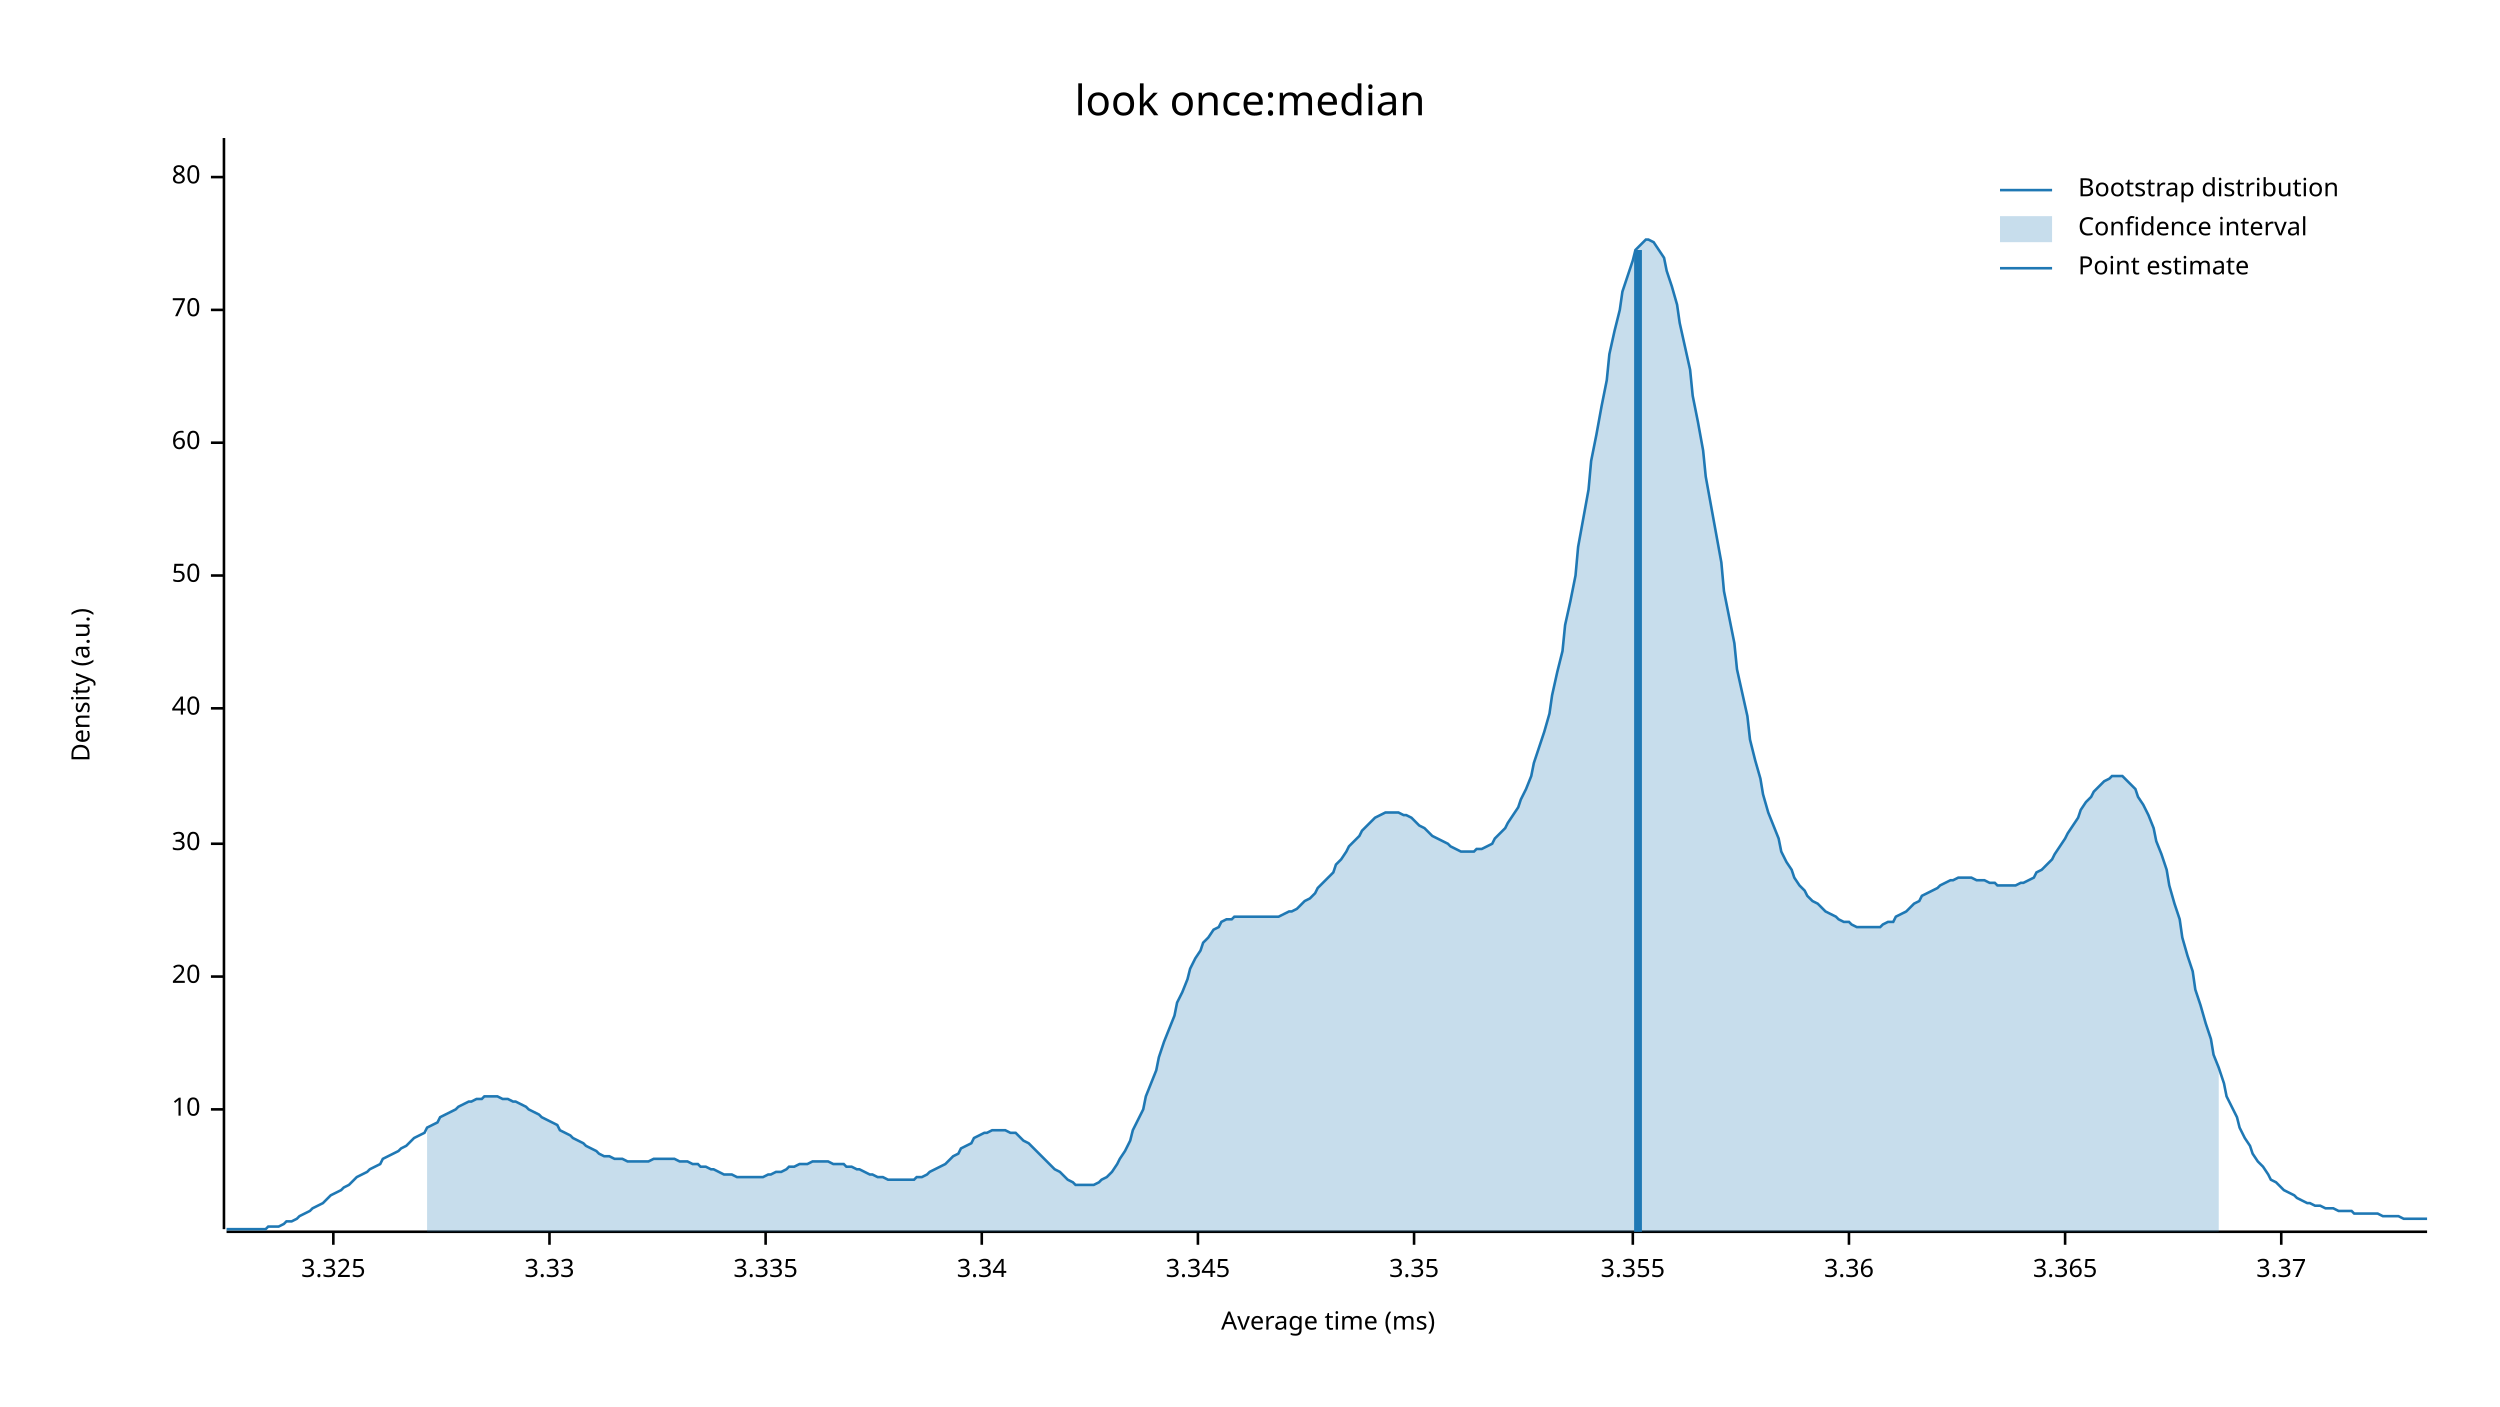
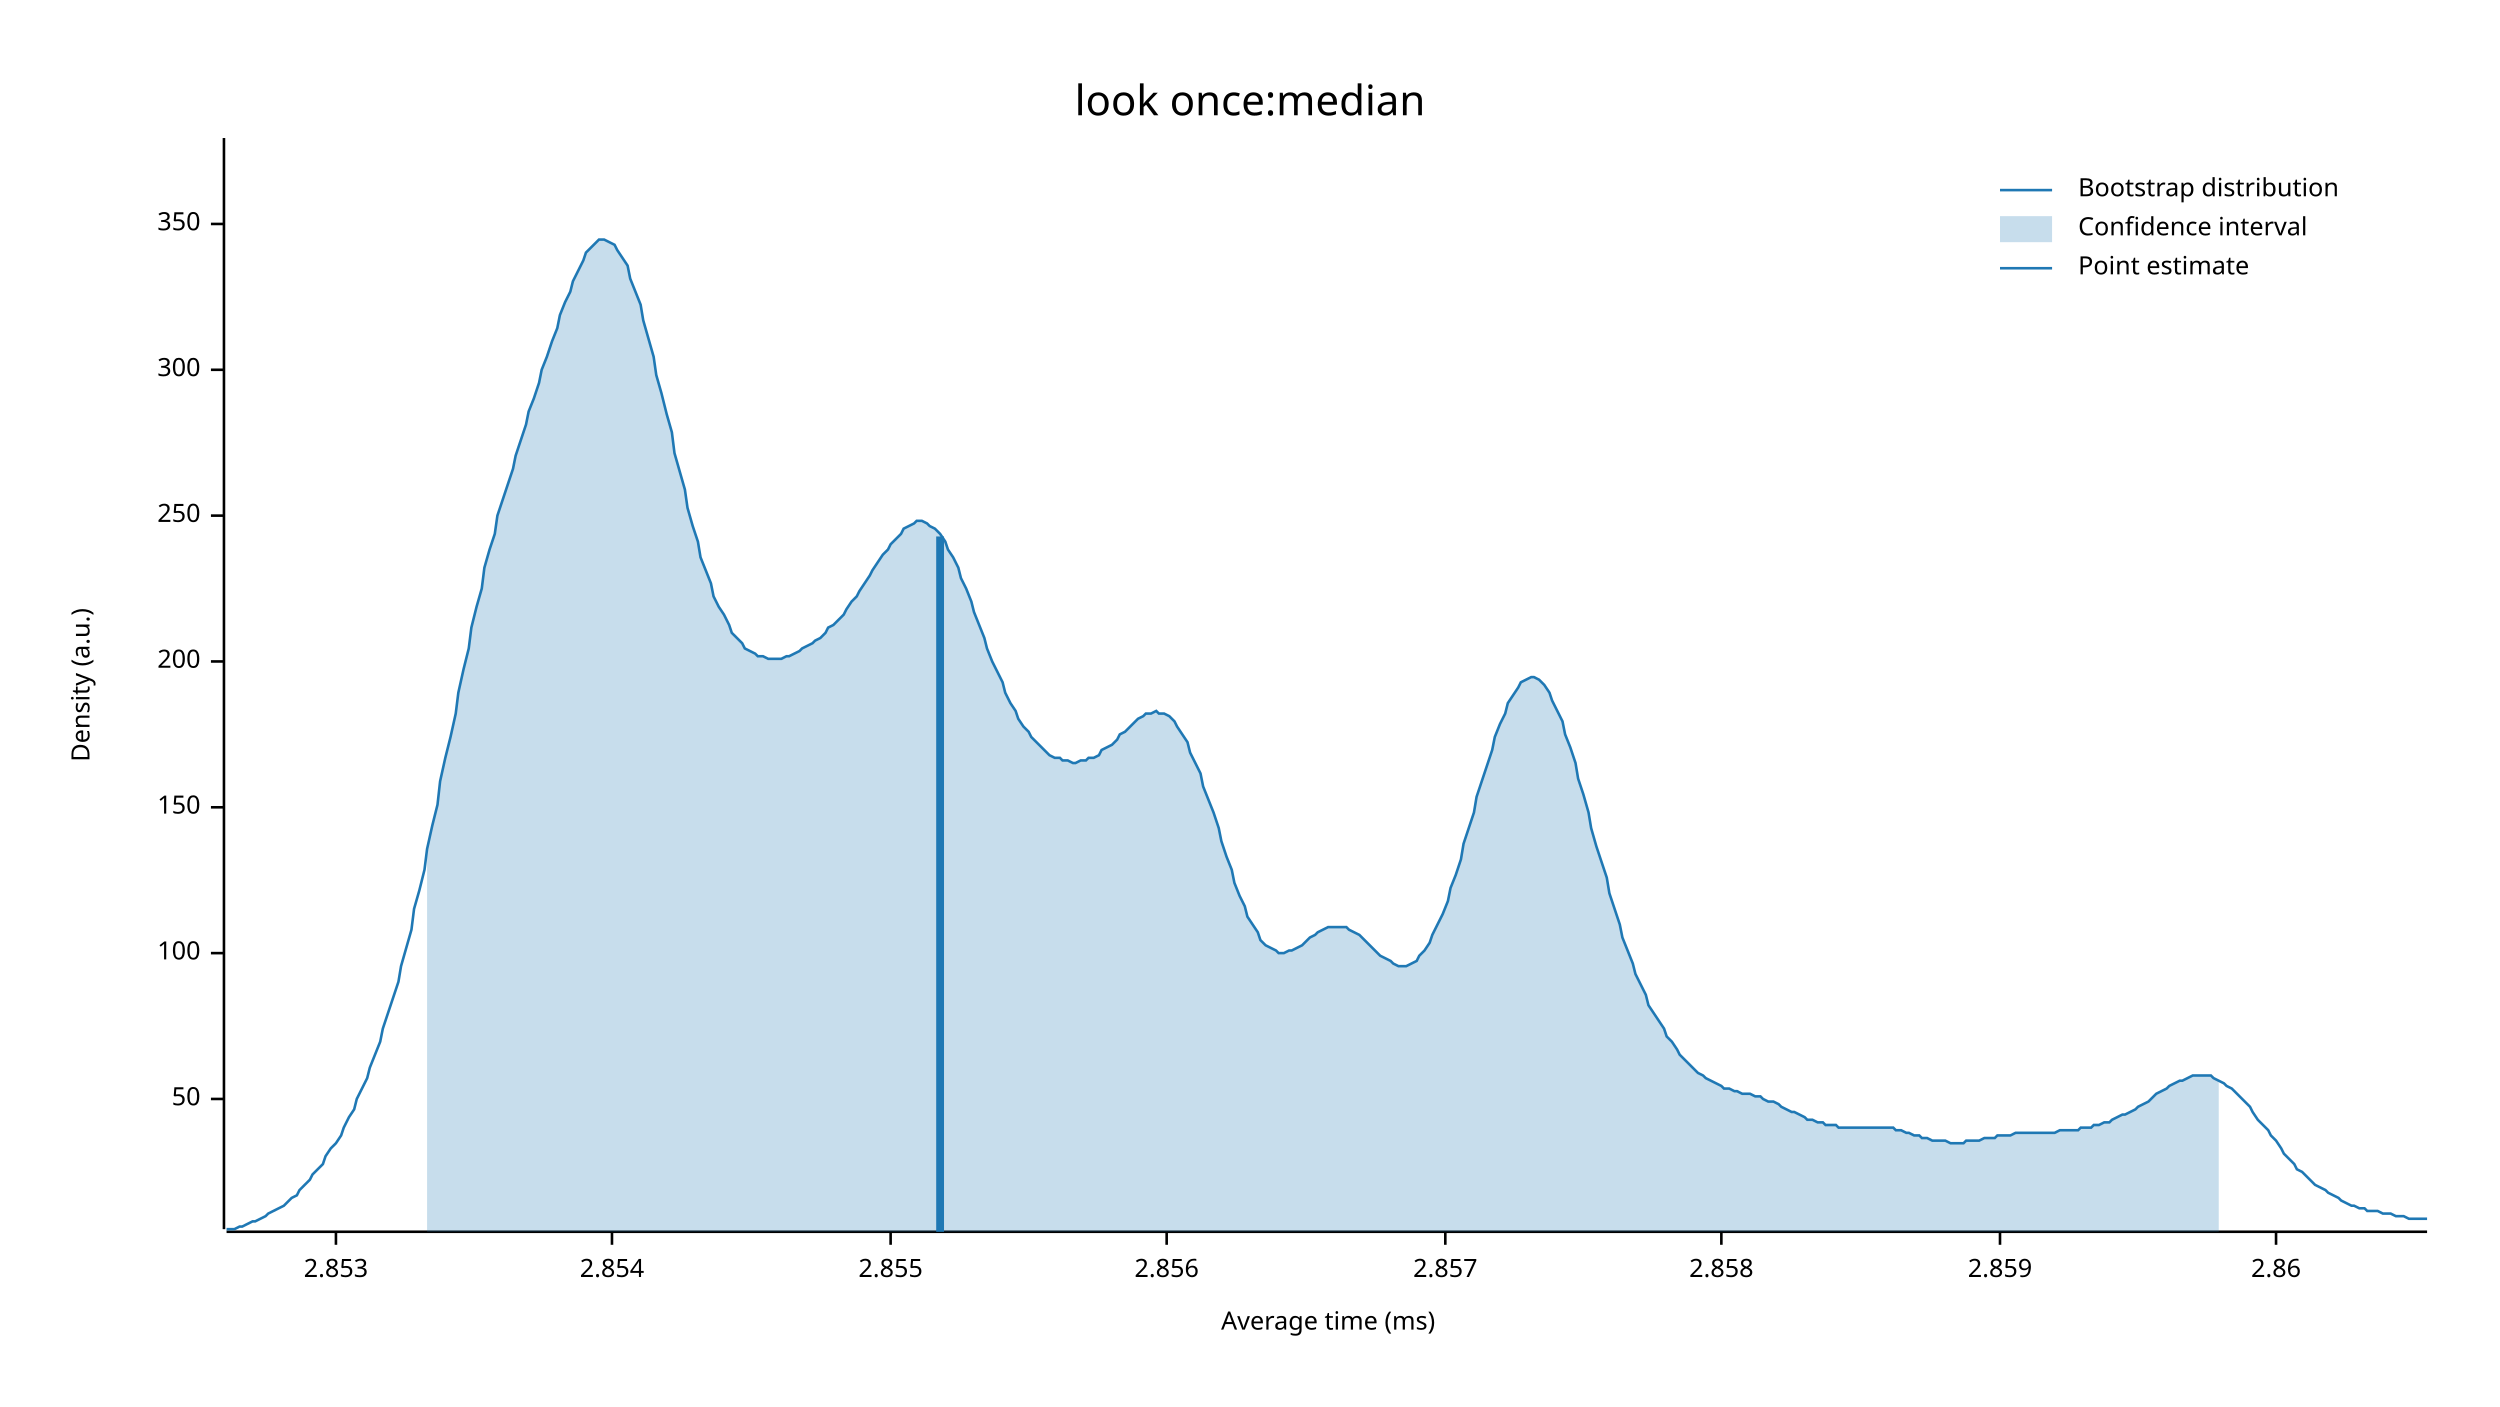
<svg xmlns="http://www.w3.org/2000/svg" width="960" height="540" viewBox="0 0 960 540">
  <text x="480" y="32" dy="0.76em" text-anchor="middle" font-family="sans-serif" font-size="16.129" opacity="1" fill="#000000">
look once:median
</text>
  <text x="27" y="263" dy="0.76em" text-anchor="middle" font-family="sans-serif" font-size="9.677" opacity="1" fill="#000000" transform="rotate(270, 27, 263)">
Density (a.u.)
</text>
  <text x="510" y="513" dy="-0.5ex" text-anchor="middle" font-family="sans-serif" font-size="9.677" opacity="1" fill="#000000">
Average time (ms)
</text>
  <polyline fill="none" opacity="1" stroke="#000000" stroke-width="1" points="86,53 86,472 " />
-   <text x="77" y="426" dy="0.5ex" text-anchor="end" font-family="sans-serif" font-size="9.677" opacity="1" fill="#000000">
- 10
- </text>
-   <polyline fill="none" opacity="1" stroke="#000000" stroke-width="1" points="81,426 86,426 " />
-   <text x="77" y="375" dy="0.5ex" text-anchor="end" font-family="sans-serif" font-size="9.677" opacity="1" fill="#000000">
- 20
- </text>
-   <polyline fill="none" opacity="1" stroke="#000000" stroke-width="1" points="81,375 86,375 " />
-   <text x="77" y="324" dy="0.5ex" text-anchor="end" font-family="sans-serif" font-size="9.677" opacity="1" fill="#000000">
- 30
- </text>
-   <polyline fill="none" opacity="1" stroke="#000000" stroke-width="1" points="81,324 86,324 " />
-   <text x="77" y="272" dy="0.5ex" text-anchor="end" font-family="sans-serif" font-size="9.677" opacity="1" fill="#000000">
- 40
- </text>
-   <polyline fill="none" opacity="1" stroke="#000000" stroke-width="1" points="81,272 86,272 " />
-   <text x="77" y="221" dy="0.5ex" text-anchor="end" font-family="sans-serif" font-size="9.677" opacity="1" fill="#000000">
+   <text x="77" y="422" dy="0.5ex" text-anchor="end" font-family="sans-serif" font-size="9.677" opacity="1" fill="#000000">
50
</text>
-   <polyline fill="none" opacity="1" stroke="#000000" stroke-width="1" points="81,221 86,221 " />
-   <text x="77" y="170" dy="0.5ex" text-anchor="end" font-family="sans-serif" font-size="9.677" opacity="1" fill="#000000">
- 60
+   <polyline fill="none" opacity="1" stroke="#000000" stroke-width="1" points="81,422 86,422 " />
+   <text x="77" y="366" dy="0.5ex" text-anchor="end" font-family="sans-serif" font-size="9.677" opacity="1" fill="#000000">
+ 100
</text>
-   <polyline fill="none" opacity="1" stroke="#000000" stroke-width="1" points="81,170 86,170 " />
-   <text x="77" y="119" dy="0.5ex" text-anchor="end" font-family="sans-serif" font-size="9.677" opacity="1" fill="#000000">
- 70
+   <polyline fill="none" opacity="1" stroke="#000000" stroke-width="1" points="81,366 86,366 " />
+   <text x="77" y="310" dy="0.5ex" text-anchor="end" font-family="sans-serif" font-size="9.677" opacity="1" fill="#000000">
+ 150
</text>
-   <polyline fill="none" opacity="1" stroke="#000000" stroke-width="1" points="81,119 86,119 " />
-   <text x="77" y="68" dy="0.5ex" text-anchor="end" font-family="sans-serif" font-size="9.677" opacity="1" fill="#000000">
- 80
+   <polyline fill="none" opacity="1" stroke="#000000" stroke-width="1" points="81,310 86,310 " />
+   <text x="77" y="254" dy="0.5ex" text-anchor="end" font-family="sans-serif" font-size="9.677" opacity="1" fill="#000000">
+ 200
</text>
-   <polyline fill="none" opacity="1" stroke="#000000" stroke-width="1" points="81,68 86,68 " />
+   <polyline fill="none" opacity="1" stroke="#000000" stroke-width="1" points="81,254 86,254 " />
+   <text x="77" y="198" dy="0.5ex" text-anchor="end" font-family="sans-serif" font-size="9.677" opacity="1" fill="#000000">
+ 250
+ </text>
+   <polyline fill="none" opacity="1" stroke="#000000" stroke-width="1" points="81,198 86,198 " />
+   <text x="77" y="142" dy="0.5ex" text-anchor="end" font-family="sans-serif" font-size="9.677" opacity="1" fill="#000000">
+ 300
+ </text>
+   <polyline fill="none" opacity="1" stroke="#000000" stroke-width="1" points="81,142 86,142 " />
+   <text x="77" y="86" dy="0.5ex" text-anchor="end" font-family="sans-serif" font-size="9.677" opacity="1" fill="#000000">
+ 350
+ </text>
+   <polyline fill="none" opacity="1" stroke="#000000" stroke-width="1" points="81,86 86,86 " />
  <polyline fill="none" opacity="1" stroke="#000000" stroke-width="1" points="87,473 932,473 " />
-   <text x="128" y="483" dy="0.76em" text-anchor="middle" font-family="sans-serif" font-size="9.677" opacity="1" fill="#000000">
- 3.325
+   <text x="129" y="483" dy="0.76em" text-anchor="middle" font-family="sans-serif" font-size="9.677" opacity="1" fill="#000000">
+ 2.853
</text>
-   <polyline fill="none" opacity="1" stroke="#000000" stroke-width="1" points="128,473 128,478 " />
-   <text x="211" y="483" dy="0.76em" text-anchor="middle" font-family="sans-serif" font-size="9.677" opacity="1" fill="#000000">
- 3.33
+   <polyline fill="none" opacity="1" stroke="#000000" stroke-width="1" points="129,473 129,478 " />
+   <text x="235" y="483" dy="0.76em" text-anchor="middle" font-family="sans-serif" font-size="9.677" opacity="1" fill="#000000">
+ 2.854
</text>
-   <polyline fill="none" opacity="1" stroke="#000000" stroke-width="1" points="211,473 211,478 " />
-   <text x="294" y="483" dy="0.76em" text-anchor="middle" font-family="sans-serif" font-size="9.677" opacity="1" fill="#000000">
- 3.335
+   <polyline fill="none" opacity="1" stroke="#000000" stroke-width="1" points="235,473 235,478 " />
+   <text x="342" y="483" dy="0.76em" text-anchor="middle" font-family="sans-serif" font-size="9.677" opacity="1" fill="#000000">
+ 2.855
</text>
-   <polyline fill="none" opacity="1" stroke="#000000" stroke-width="1" points="294,473 294,478 " />
-   <text x="377" y="483" dy="0.76em" text-anchor="middle" font-family="sans-serif" font-size="9.677" opacity="1" fill="#000000">
- 3.34
+   <polyline fill="none" opacity="1" stroke="#000000" stroke-width="1" points="342,473 342,478 " />
+   <text x="448" y="483" dy="0.76em" text-anchor="middle" font-family="sans-serif" font-size="9.677" opacity="1" fill="#000000">
+ 2.856
</text>
-   <polyline fill="none" opacity="1" stroke="#000000" stroke-width="1" points="377,473 377,478 " />
-   <text x="460" y="483" dy="0.76em" text-anchor="middle" font-family="sans-serif" font-size="9.677" opacity="1" fill="#000000">
- 3.345
+   <polyline fill="none" opacity="1" stroke="#000000" stroke-width="1" points="448,473 448,478 " />
+   <text x="555" y="483" dy="0.76em" text-anchor="middle" font-family="sans-serif" font-size="9.677" opacity="1" fill="#000000">
+ 2.857
</text>
-   <polyline fill="none" opacity="1" stroke="#000000" stroke-width="1" points="460,473 460,478 " />
-   <text x="543" y="483" dy="0.76em" text-anchor="middle" font-family="sans-serif" font-size="9.677" opacity="1" fill="#000000">
- 3.35
+   <polyline fill="none" opacity="1" stroke="#000000" stroke-width="1" points="555,473 555,478 " />
+   <text x="661" y="483" dy="0.76em" text-anchor="middle" font-family="sans-serif" font-size="9.677" opacity="1" fill="#000000">
+ 2.858
</text>
-   <polyline fill="none" opacity="1" stroke="#000000" stroke-width="1" points="543,473 543,478 " />
-   <text x="627" y="483" dy="0.76em" text-anchor="middle" font-family="sans-serif" font-size="9.677" opacity="1" fill="#000000">
- 3.355
+   <polyline fill="none" opacity="1" stroke="#000000" stroke-width="1" points="661,473 661,478 " />
+   <text x="768" y="483" dy="0.76em" text-anchor="middle" font-family="sans-serif" font-size="9.677" opacity="1" fill="#000000">
+ 2.859
</text>
-   <polyline fill="none" opacity="1" stroke="#000000" stroke-width="1" points="627,473 627,478 " />
-   <text x="710" y="483" dy="0.76em" text-anchor="middle" font-family="sans-serif" font-size="9.677" opacity="1" fill="#000000">
- 3.36
+   <polyline fill="none" opacity="1" stroke="#000000" stroke-width="1" points="768,473 768,478 " />
+   <text x="874" y="483" dy="0.76em" text-anchor="middle" font-family="sans-serif" font-size="9.677" opacity="1" fill="#000000">
+ 2.86
</text>
-   <polyline fill="none" opacity="1" stroke="#000000" stroke-width="1" points="710,473 710,478 " />
-   <text x="793" y="483" dy="0.76em" text-anchor="middle" font-family="sans-serif" font-size="9.677" opacity="1" fill="#000000">
- 3.365
- </text>
-   <polyline fill="none" opacity="1" stroke="#000000" stroke-width="1" points="793,473 793,478 " />
-   <text x="876" y="483" dy="0.76em" text-anchor="middle" font-family="sans-serif" font-size="9.677" opacity="1" fill="#000000">
- 3.37
- </text>
-   <polyline fill="none" opacity="1" stroke="#000000" stroke-width="1" points="876,473 876,478 " />
-   <polyline fill="none" opacity="1" stroke="#1F78B4" stroke-width="1" points="87,472 88,472 90,472 92,472 93,472 95,472 97,472 98,472 100,472 102,472 103,471 105,471 107,471 109,470 110,469 112,469 114,468 115,467 117,466 119,465 120,464 122,463 124,462 125,461 127,459 129,458 131,457 132,456 134,455 136,453 137,452 139,451 141,450 142,449 144,448 146,447 147,445 149,444 151,443 153,442 154,441 156,440 158,438 159,437 161,436 163,435 164,433 166,432 168,431 169,429 171,428 173,427 175,426 176,425 178,424 180,423 181,423 183,422 185,422 186,421 188,421 190,421 191,421 193,422 195,422 197,423 198,423 200,424 202,425 203,426 205,427 207,428 208,429 210,430 212,431 214,432 215,434 217,435 219,436 220,437 222,438 224,439 225,440 227,441 229,442 230,443 232,444 234,444 236,445 237,445 239,445 241,446 242,446 244,446 246,446 247,446 249,446 251,445 252,445 254,445 256,445 258,445 259,445 261,446 263,446 264,446 266,447 268,447 269,448 271,448 273,449 274,449 276,450 278,451 280,451 281,451 283,452 285,452 286,452 288,452 290,452 291,452 293,452 295,451 296,451 298,450 300,450 302,449 303,448 305,448 307,447 308,447 310,447 312,446 313,446 315,446 317,446 318,446 320,447 322,447 324,447 325,448 327,448 329,449 330,449 332,450 334,451 335,451 337,452 339,452 341,453 342,453 344,453 346,453 347,453 349,453 351,453 352,452 354,452 356,451 357,450 359,449 361,448 363,447 364,446 366,444 368,443 369,441 371,440 373,439 374,437 376,436 378,435 379,435 381,434 383,434 385,434 386,434 388,435 390,435 391,436 393,438 395,439 396,440 398,442 400,444 401,445 403,447 405,449 407,450 408,451 410,453 412,454 413,455 415,455 417,455 418,455 420,455 422,454 423,453 425,452 427,450 429,447 430,445 432,442 434,438 435,434 437,430 439,426 440,421 442,416 444,411 445,406 447,400 449,395 451,390 452,385 454,381 456,376 457,372 459,368 461,365 462,362 464,360 466,357 468,356 469,354 471,353 473,353 474,352 476,352 478,352 479,352 481,352 483,352 484,352 486,352 488,352 490,352 491,352 493,351 495,350 496,350 498,349 500,347 501,346 503,345 505,343 506,341 508,339 510,337 512,335 513,332 515,330 517,327 518,325 520,323 522,321 523,319 525,317 527,315 528,314 530,313 532,312 534,312 535,312 537,312 539,313 540,313 542,314 544,316 545,317 547,318 549,320 550,321 552,322 554,323 556,324 557,325 559,326 561,327 562,327 564,327 566,327 567,326 569,326 571,325 573,324 574,322 576,320 578,318 579,316 581,313 583,310 584,307 586,303 588,298 589,293 591,287 593,281 595,274 596,267 598,258 600,250 601,240 603,231 605,221 606,210 608,199 610,188 611,177 613,167 615,156 617,146 618,136 620,127 622,119 623,112 625,106 627,100 628,96 630,94 632,92 633,92 635,93 637,96 639,99 640,104 642,110 644,117 645,124 647,133 649,142 650,152 652,162 654,173 655,183 657,194 659,205 661,216 662,227 664,237 666,247 667,257 669,266 671,275 672,284 674,292 676,299 677,305 679,312 681,317 683,322 684,327 686,331 688,334 689,337 691,340 693,342 694,344 696,346 698,347 700,349 701,350 703,351 705,352 706,353 708,354 710,354 711,355 713,356 715,356 716,356 718,356 720,356 722,356 723,355 725,354 727,354 728,352 730,351 732,350 733,349 735,347 737,346 738,344 740,343 742,342 744,341 745,340 747,339 749,338 750,338 752,337 754,337 755,337 757,337 759,338 760,338 762,338 764,339 766,339 767,340 769,340 771,340 772,340 774,340 776,339 777,339 779,338 781,337 782,335 784,334 786,332 788,330 789,328 791,325 793,322 794,320 796,317 798,314 799,311 801,308 803,306 804,304 806,302 808,300 810,299 811,298 813,298 815,298 816,299 818,301 820,303 821,306 823,309 825,313 827,318 828,323 830,328 832,334 833,340 835,347 837,353 838,360 840,367 842,373 843,380 845,386 847,393 849,399 850,405 852,410 854,416 855,421 857,425 859,429 860,433 862,437 864,440 865,443 867,446 869,448 871,451 872,453 874,454 876,456 877,457 879,458 881,459 882,460 884,461 886,462 887,462 889,463 891,463 893,464 894,464 896,464 898,465 899,465 901,465 903,465 904,466 906,466 908,466 909,466 911,466 913,466 915,467 916,467 918,467 920,467 921,467 923,468 925,468 926,468 928,468 930,468 932,468 " />
-   <polygon opacity="0.25" fill="#1F78B4" points="164,433 166,432 168,431 169,429 171,428 173,427 175,426 176,425 178,424 180,423 181,423 183,422 185,422 186,421 188,421 190,421 191,421 193,422 195,422 197,423 198,423 200,424 202,425 203,426 205,427 207,428 208,429 210,430 212,431 214,432 215,434 217,435 219,436 220,437 222,438 224,439 225,440 227,441 229,442 230,443 232,444 234,444 236,445 237,445 239,445 241,446 242,446 244,446 246,446 247,446 249,446 251,445 252,445 254,445 256,445 258,445 259,445 261,446 263,446 264,446 266,447 268,447 269,448 271,448 273,449 274,449 276,450 278,451 280,451 281,451 283,452 285,452 286,452 288,452 290,452 291,452 293,452 295,451 296,451 298,450 300,450 302,449 303,448 305,448 307,447 308,447 310,447 312,446 313,446 315,446 317,446 318,446 320,447 322,447 324,447 325,448 327,448 329,449 330,449 332,450 334,451 335,451 337,452 339,452 341,453 342,453 344,453 346,453 347,453 349,453 351,453 352,452 354,452 356,451 357,450 359,449 361,448 363,447 364,446 366,444 368,443 369,441 371,440 373,439 374,437 376,436 378,435 379,435 381,434 383,434 385,434 386,434 388,435 390,435 391,436 393,438 395,439 396,440 398,442 400,444 401,445 403,447 405,449 407,450 408,451 410,453 412,454 413,455 415,455 417,455 418,455 420,455 422,454 423,453 425,452 427,450 429,447 430,445 432,442 434,438 435,434 437,430 439,426 440,421 442,416 444,411 445,406 447,400 449,395 451,390 452,385 454,381 456,376 457,372 459,368 461,365 462,362 464,360 466,357 468,356 469,354 471,353 473,353 474,352 476,352 478,352 479,352 481,352 483,352 484,352 486,352 488,352 490,352 491,352 493,351 495,350 496,350 498,349 500,347 501,346 503,345 505,343 506,341 508,339 510,337 512,335 513,332 515,330 517,327 518,325 520,323 522,321 523,319 525,317 527,315 528,314 530,313 532,312 534,312 535,312 537,312 539,313 540,313 542,314 544,316 545,317 547,318 549,320 550,321 552,322 554,323 556,324 557,325 559,326 561,327 562,327 564,327 566,327 567,326 569,326 571,325 573,324 574,322 576,320 578,318 579,316 581,313 583,310 584,307 586,303 588,298 589,293 591,287 593,281 595,274 596,267 598,258 600,250 601,240 603,231 605,221 606,210 608,199 610,188 611,177 613,167 615,156 617,146 618,136 620,127 622,119 623,112 625,106 627,100 628,96 630,94 632,92 633,92 635,93 637,96 639,99 640,104 642,110 644,117 645,124 647,133 649,142 650,152 652,162 654,173 655,183 657,194 659,205 661,216 662,227 664,237 666,247 667,257 669,266 671,275 672,284 674,292 676,299 677,305 679,312 681,317 683,322 684,327 686,331 688,334 689,337 691,340 693,342 694,344 696,346 698,347 700,349 701,350 703,351 705,352 706,353 708,354 710,354 711,355 713,356 715,356 716,356 718,356 720,356 722,356 723,355 725,354 727,354 728,352 730,351 732,350 733,349 735,347 737,346 738,344 740,343 742,342 744,341 745,340 747,339 749,338 750,338 752,337 754,337 755,337 757,337 759,338 760,338 762,338 764,339 766,339 767,340 769,340 771,340 772,340 774,340 776,339 777,339 779,338 781,337 782,335 784,334 786,332 788,330 789,328 791,325 793,322 794,320 796,317 798,314 799,311 801,308 803,306 804,304 806,302 808,300 810,299 811,298 813,298 815,298 816,299 818,301 820,303 821,306 823,309 825,313 827,318 828,323 830,328 832,334 833,340 835,347 837,353 838,360 840,367 842,373 843,380 845,386 847,393 849,399 850,405 852,410 852,473 164,473 " />
-   <polyline fill="none" opacity="1" stroke="#1F78B4" stroke-width="3" points="629,473 629,96 " />
+   <polyline fill="none" opacity="1" stroke="#000000" stroke-width="1" points="874,473 874,478 " />
+   <polyline fill="none" opacity="1" stroke="#1F78B4" stroke-width="1" points="87,472 88,472 90,472 92,471 93,471 95,470 97,469 98,469 100,468 102,467 103,466 105,465 107,464 109,463 110,462 112,460 114,459 115,457 117,455 119,453 120,451 122,449 124,447 125,444 127,441 129,439 131,436 132,433 134,429 136,426 137,422 139,418 141,414 142,410 144,405 146,400 147,395 149,389 151,383 153,377 154,371 156,364 158,357 159,349 161,342 163,334 164,326 166,317 168,309 169,300 171,291 173,283 175,274 176,266 178,257 180,249 181,241 183,233 185,226 186,218 188,211 190,205 191,198 193,192 195,186 197,180 198,175 200,169 202,163 203,158 205,153 207,147 208,142 210,137 212,131 214,126 215,121 217,116 219,112 220,108 222,104 224,100 225,97 227,95 229,93 230,92 232,92 234,93 236,94 237,96 239,99 241,102 242,107 244,112 246,117 247,123 249,130 251,137 252,144 254,151 256,159 258,166 259,174 261,181 263,188 264,195 266,202 268,208 269,214 271,219 273,224 274,229 276,233 278,236 280,240 281,243 283,245 285,247 286,249 288,250 290,251 291,252 293,252 295,253 296,253 298,253 300,253 302,252 303,252 305,251 307,250 308,249 310,248 312,247 313,246 315,245 317,243 318,241 320,240 322,238 324,236 325,234 327,231 329,229 330,227 332,224 334,221 335,219 337,216 339,213 341,211 342,209 344,207 346,205 347,203 349,202 351,201 352,200 354,200 356,201 357,202 359,203 361,205 363,208 364,211 366,214 368,218 369,222 371,226 373,231 374,235 376,240 378,245 379,249 381,254 383,258 385,262 386,266 388,270 390,273 391,276 393,279 395,281 396,283 398,285 400,287 401,288 403,290 405,291 407,291 408,292 410,292 412,293 413,293 415,292 417,292 418,291 420,291 422,290 423,288 425,287 427,286 429,284 430,282 432,281 434,279 435,278 437,276 439,275 440,274 442,274 444,273 445,274 447,274 449,275 451,277 452,279 454,282 456,285 457,289 459,293 461,297 462,302 464,307 466,312 468,318 469,323 471,329 473,334 474,339 476,344 478,348 479,352 481,355 483,358 484,361 486,363 488,364 490,365 491,366 493,366 495,365 496,365 498,364 500,363 501,362 503,360 505,359 506,358 508,357 510,356 512,356 513,356 515,356 517,356 518,357 520,358 522,359 523,360 525,362 527,364 528,365 530,367 532,368 534,369 535,370 537,371 539,371 540,371 542,370 544,369 545,367 547,365 549,362 550,359 552,355 554,351 556,346 557,341 559,336 561,330 562,324 564,318 566,312 567,306 569,300 571,294 573,288 574,283 576,278 578,274 579,270 581,267 583,264 584,262 586,261 588,260 589,260 591,261 593,263 595,266 596,269 598,273 600,277 601,282 603,287 605,293 606,299 608,305 610,312 611,318 613,325 615,331 617,337 618,343 620,349 622,355 623,360 625,365 627,370 628,374 630,378 632,382 633,386 635,389 637,392 639,395 640,398 642,400 644,403 645,405 647,407 649,409 650,410 652,412 654,413 655,414 657,415 659,416 661,417 662,418 664,418 666,419 667,419 669,420 671,420 672,420 674,421 676,421 677,422 679,423 681,423 683,424 684,425 686,426 688,427 689,427 691,428 693,429 694,430 696,430 698,431 700,431 701,432 703,432 705,432 706,433 708,433 710,433 711,433 713,433 715,433 716,433 718,433 720,433 722,433 723,433 725,433 727,433 728,434 730,434 732,435 733,435 735,436 737,436 738,437 740,437 742,438 744,438 745,438 747,438 749,439 750,439 752,439 754,439 755,438 757,438 759,438 760,438 762,437 764,437 766,437 767,436 769,436 771,436 772,436 774,435 776,435 777,435 779,435 781,435 782,435 784,435 786,435 788,435 789,435 791,434 793,434 794,434 796,434 798,434 799,433 801,433 803,433 804,432 806,432 808,431 810,431 811,430 813,429 815,428 816,428 818,427 820,426 821,425 823,424 825,423 827,421 828,420 830,419 832,418 833,417 835,416 837,415 838,415 840,414 842,413 843,413 845,413 847,413 849,413 850,414 852,415 854,416 855,417 857,418 859,420 860,421 862,423 864,425 865,427 867,430 869,432 871,434 872,436 874,438 876,441 877,443 879,445 881,447 882,449 884,450 886,452 887,453 889,455 891,456 893,457 894,458 896,459 898,460 899,461 901,462 903,463 904,463 906,464 908,464 909,465 911,465 913,465 915,466 916,466 918,466 920,467 921,467 923,467 925,468 926,468 928,468 930,468 932,468 " />
+   <polygon opacity="0.25" fill="#1F78B4" points="164,326 166,317 168,309 169,300 171,291 173,283 175,274 176,266 178,257 180,249 181,241 183,233 185,226 186,218 188,211 190,205 191,198 193,192 195,186 197,180 198,175 200,169 202,163 203,158 205,153 207,147 208,142 210,137 212,131 214,126 215,121 217,116 219,112 220,108 222,104 224,100 225,97 227,95 229,93 230,92 232,92 234,93 236,94 237,96 239,99 241,102 242,107 244,112 246,117 247,123 249,130 251,137 252,144 254,151 256,159 258,166 259,174 261,181 263,188 264,195 266,202 268,208 269,214 271,219 273,224 274,229 276,233 278,236 280,240 281,243 283,245 285,247 286,249 288,250 290,251 291,252 293,252 295,253 296,253 298,253 300,253 302,252 303,252 305,251 307,250 308,249 310,248 312,247 313,246 315,245 317,243 318,241 320,240 322,238 324,236 325,234 327,231 329,229 330,227 332,224 334,221 335,219 337,216 339,213 341,211 342,209 344,207 346,205 347,203 349,202 351,201 352,200 354,200 356,201 357,202 359,203 361,205 363,208 364,211 366,214 368,218 369,222 371,226 373,231 374,235 376,240 378,245 379,249 381,254 383,258 385,262 386,266 388,270 390,273 391,276 393,279 395,281 396,283 398,285 400,287 401,288 403,290 405,291 407,291 408,292 410,292 412,293 413,293 415,292 417,292 418,291 420,291 422,290 423,288 425,287 427,286 429,284 430,282 432,281 434,279 435,278 437,276 439,275 440,274 442,274 444,273 445,274 447,274 449,275 451,277 452,279 454,282 456,285 457,289 459,293 461,297 462,302 464,307 466,312 468,318 469,323 471,329 473,334 474,339 476,344 478,348 479,352 481,355 483,358 484,361 486,363 488,364 490,365 491,366 493,366 495,365 496,365 498,364 500,363 501,362 503,360 505,359 506,358 508,357 510,356 512,356 513,356 515,356 517,356 518,357 520,358 522,359 523,360 525,362 527,364 528,365 530,367 532,368 534,369 535,370 537,371 539,371 540,371 542,370 544,369 545,367 547,365 549,362 550,359 552,355 554,351 556,346 557,341 559,336 561,330 562,324 564,318 566,312 567,306 569,300 571,294 573,288 574,283 576,278 578,274 579,270 581,267 583,264 584,262 586,261 588,260 589,260 591,261 593,263 595,266 596,269 598,273 600,277 601,282 603,287 605,293 606,299 608,305 610,312 611,318 613,325 615,331 617,337 618,343 620,349 622,355 623,360 625,365 627,370 628,374 630,378 632,382 633,386 635,389 637,392 639,395 640,398 642,400 644,403 645,405 647,407 649,409 650,410 652,412 654,413 655,414 657,415 659,416 661,417 662,418 664,418 666,419 667,419 669,420 671,420 672,420 674,421 676,421 677,422 679,423 681,423 683,424 684,425 686,426 688,427 689,427 691,428 693,429 694,430 696,430 698,431 700,431 701,432 703,432 705,432 706,433 708,433 710,433 711,433 713,433 715,433 716,433 718,433 720,433 722,433 723,433 725,433 727,433 728,434 730,434 732,435 733,435 735,436 737,436 738,437 740,437 742,438 744,438 745,438 747,438 749,439 750,439 752,439 754,439 755,438 757,438 759,438 760,438 762,437 764,437 766,437 767,436 769,436 771,436 772,436 774,435 776,435 777,435 779,435 781,435 782,435 784,435 786,435 788,435 789,435 791,434 793,434 794,434 796,434 798,434 799,433 801,433 803,433 804,432 806,432 808,431 810,431 811,430 813,429 815,428 816,428 818,427 820,426 821,425 823,424 825,423 827,421 828,420 830,419 832,418 833,417 835,416 837,415 838,415 840,414 842,413 843,413 845,413 847,413 849,413 850,414 852,415 852,473 164,473 " />
+   <polyline fill="none" opacity="1" stroke="#1F78B4" stroke-width="3" points="361,473 361,206 " />
  <text x="798" y="68" dy="0.76em" text-anchor="start" font-family="sans-serif" font-size="9.677" opacity="1" fill="#000000">
Bootstrap distribution
</text>
  <text x="798" y="83" dy="0.76em" text-anchor="start" font-family="sans-serif" font-size="9.677" opacity="1" fill="#000000">
Confidence interval
</text>
  <text x="798" y="98" dy="0.76em" text-anchor="start" font-family="sans-serif" font-size="9.677" opacity="1" fill="#000000">
Point estimate
</text>
  <polyline fill="none" opacity="1" stroke="#1F78B4" stroke-width="1" points="768,73 788,73 " />
  <rect x="768" y="83" width="20" height="10" opacity="0.25" fill="#1F78B4" stroke="none" />
  <polyline fill="none" opacity="1" stroke="#1F78B4" stroke-width="1" points="768,103 788,103 " />
</svg>
